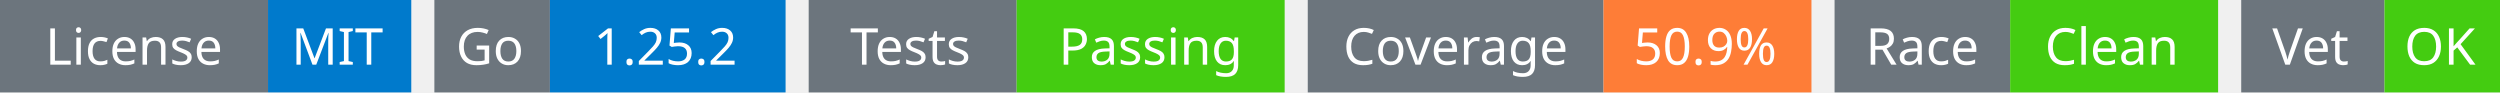
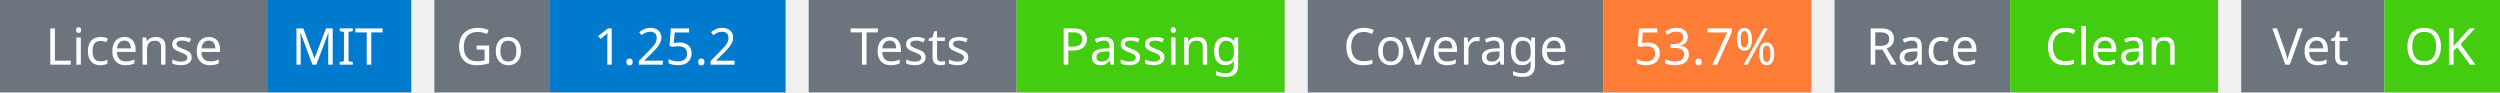
<svg xmlns="http://www.w3.org/2000/svg" width="541" height="20" viewBox="0 0 541 20">
  <g transform="translate(0, 0)">
    <rect x="0" y="0" width="58" height="20" fill="#6c757d" />
    <rect x="58" y="0" width="31" height="20" fill="#007acc" />
    <text x="29" y="14" text-anchor="middle" font-family="sans-serif" font-size="11" fill="white">License</text>
    <text x="73" y="14" text-anchor="middle" font-family="sans-serif" font-size="11" fill="white">MIT</text>
  </g>
  <g transform="translate(94, 0)">
    <rect x="0" y="0" width="25" height="20" fill="#6c757d" />
    <rect x="25" y="0" width="51" height="20" fill="#007acc" />
    <text x="12" y="14" text-anchor="middle" font-family="sans-serif" font-size="11" fill="white">Go</text>
    <text x="50" y="14" text-anchor="middle" font-family="sans-serif" font-size="11" fill="white">1.25.2</text>
  </g>
  <g transform="translate(175, 0)">
    <rect x="0" y="0" width="45" height="20" fill="#6c757d" />
    <rect x="45" y="0" width="58" height="20" fill="#4c1" />
    <text x="22" y="14" text-anchor="middle" font-family="sans-serif" font-size="11" fill="white">Tests</text>
    <text x="74" y="14" text-anchor="middle" font-family="sans-serif" font-size="11" fill="white">Passing</text>
  </g>
  <g transform="translate(283, 0)">
    <rect x="0" y="0" width="64" height="20" fill="#6c757d" />
    <rect x="64" y="0" width="45" height="20" fill="#fe7d37" />
    <text x="32" y="14" text-anchor="middle" font-family="sans-serif" font-size="11" fill="white">Coverage</text>
-     <text x="86" y="14" text-anchor="middle" font-family="sans-serif" font-size="11" fill="white">50.9%</text>
+     <text x="86" y="14" text-anchor="middle" font-family="sans-serif" font-size="11" fill="white">53.7%</text>
  </g>
  <g transform="translate(397, 0)">
    <rect x="0" y="0" width="38" height="20" fill="#6c757d" />
    <rect x="38" y="0" width="45" height="20" fill="#4c1" />
    <text x="19" y="14" text-anchor="middle" font-family="sans-serif" font-size="11" fill="white">Race</text>
    <text x="60" y="14" text-anchor="middle" font-family="sans-serif" font-size="11" fill="white">Clean</text>
  </g>
  <g transform="translate(485, 0)">
    <rect x="0" y="0" width="31" height="20" fill="#6c757d" />
    <rect x="31" y="0" width="25" height="20" fill="#4c1" />
    <text x="15" y="14" text-anchor="middle" font-family="sans-serif" font-size="11" fill="white">Vet</text>
    <text x="43" y="14" text-anchor="middle" font-family="sans-serif" font-size="11" fill="white">OK</text>
  </g>
</svg>
